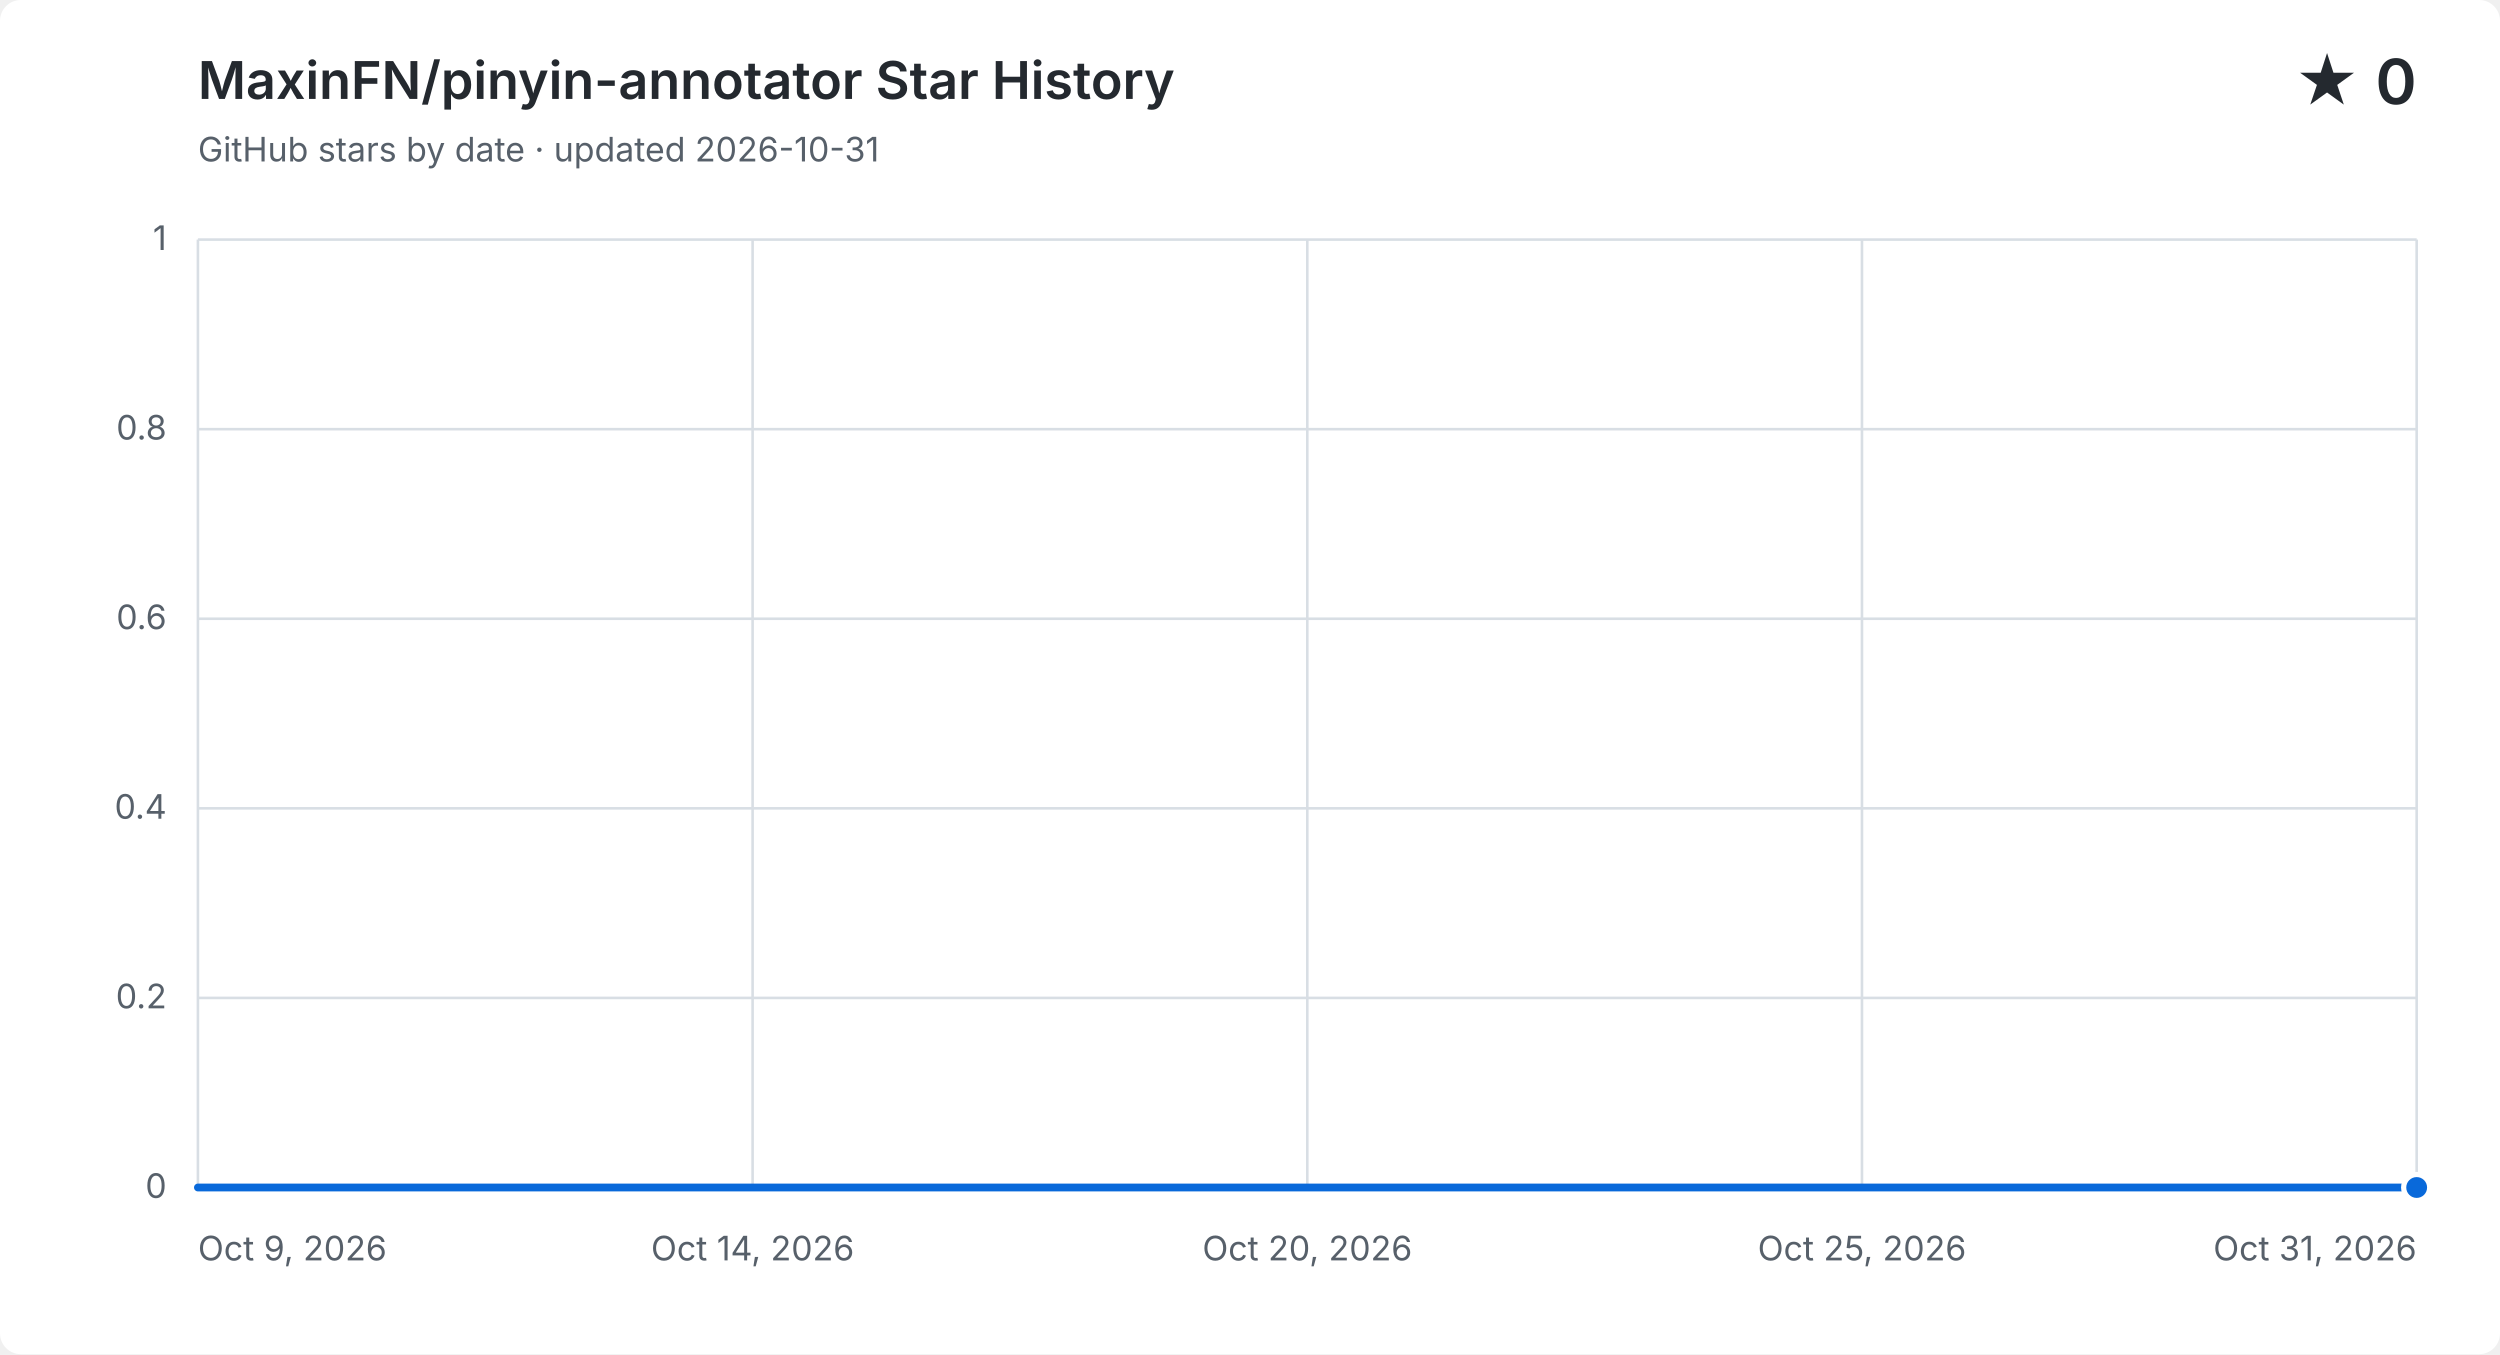
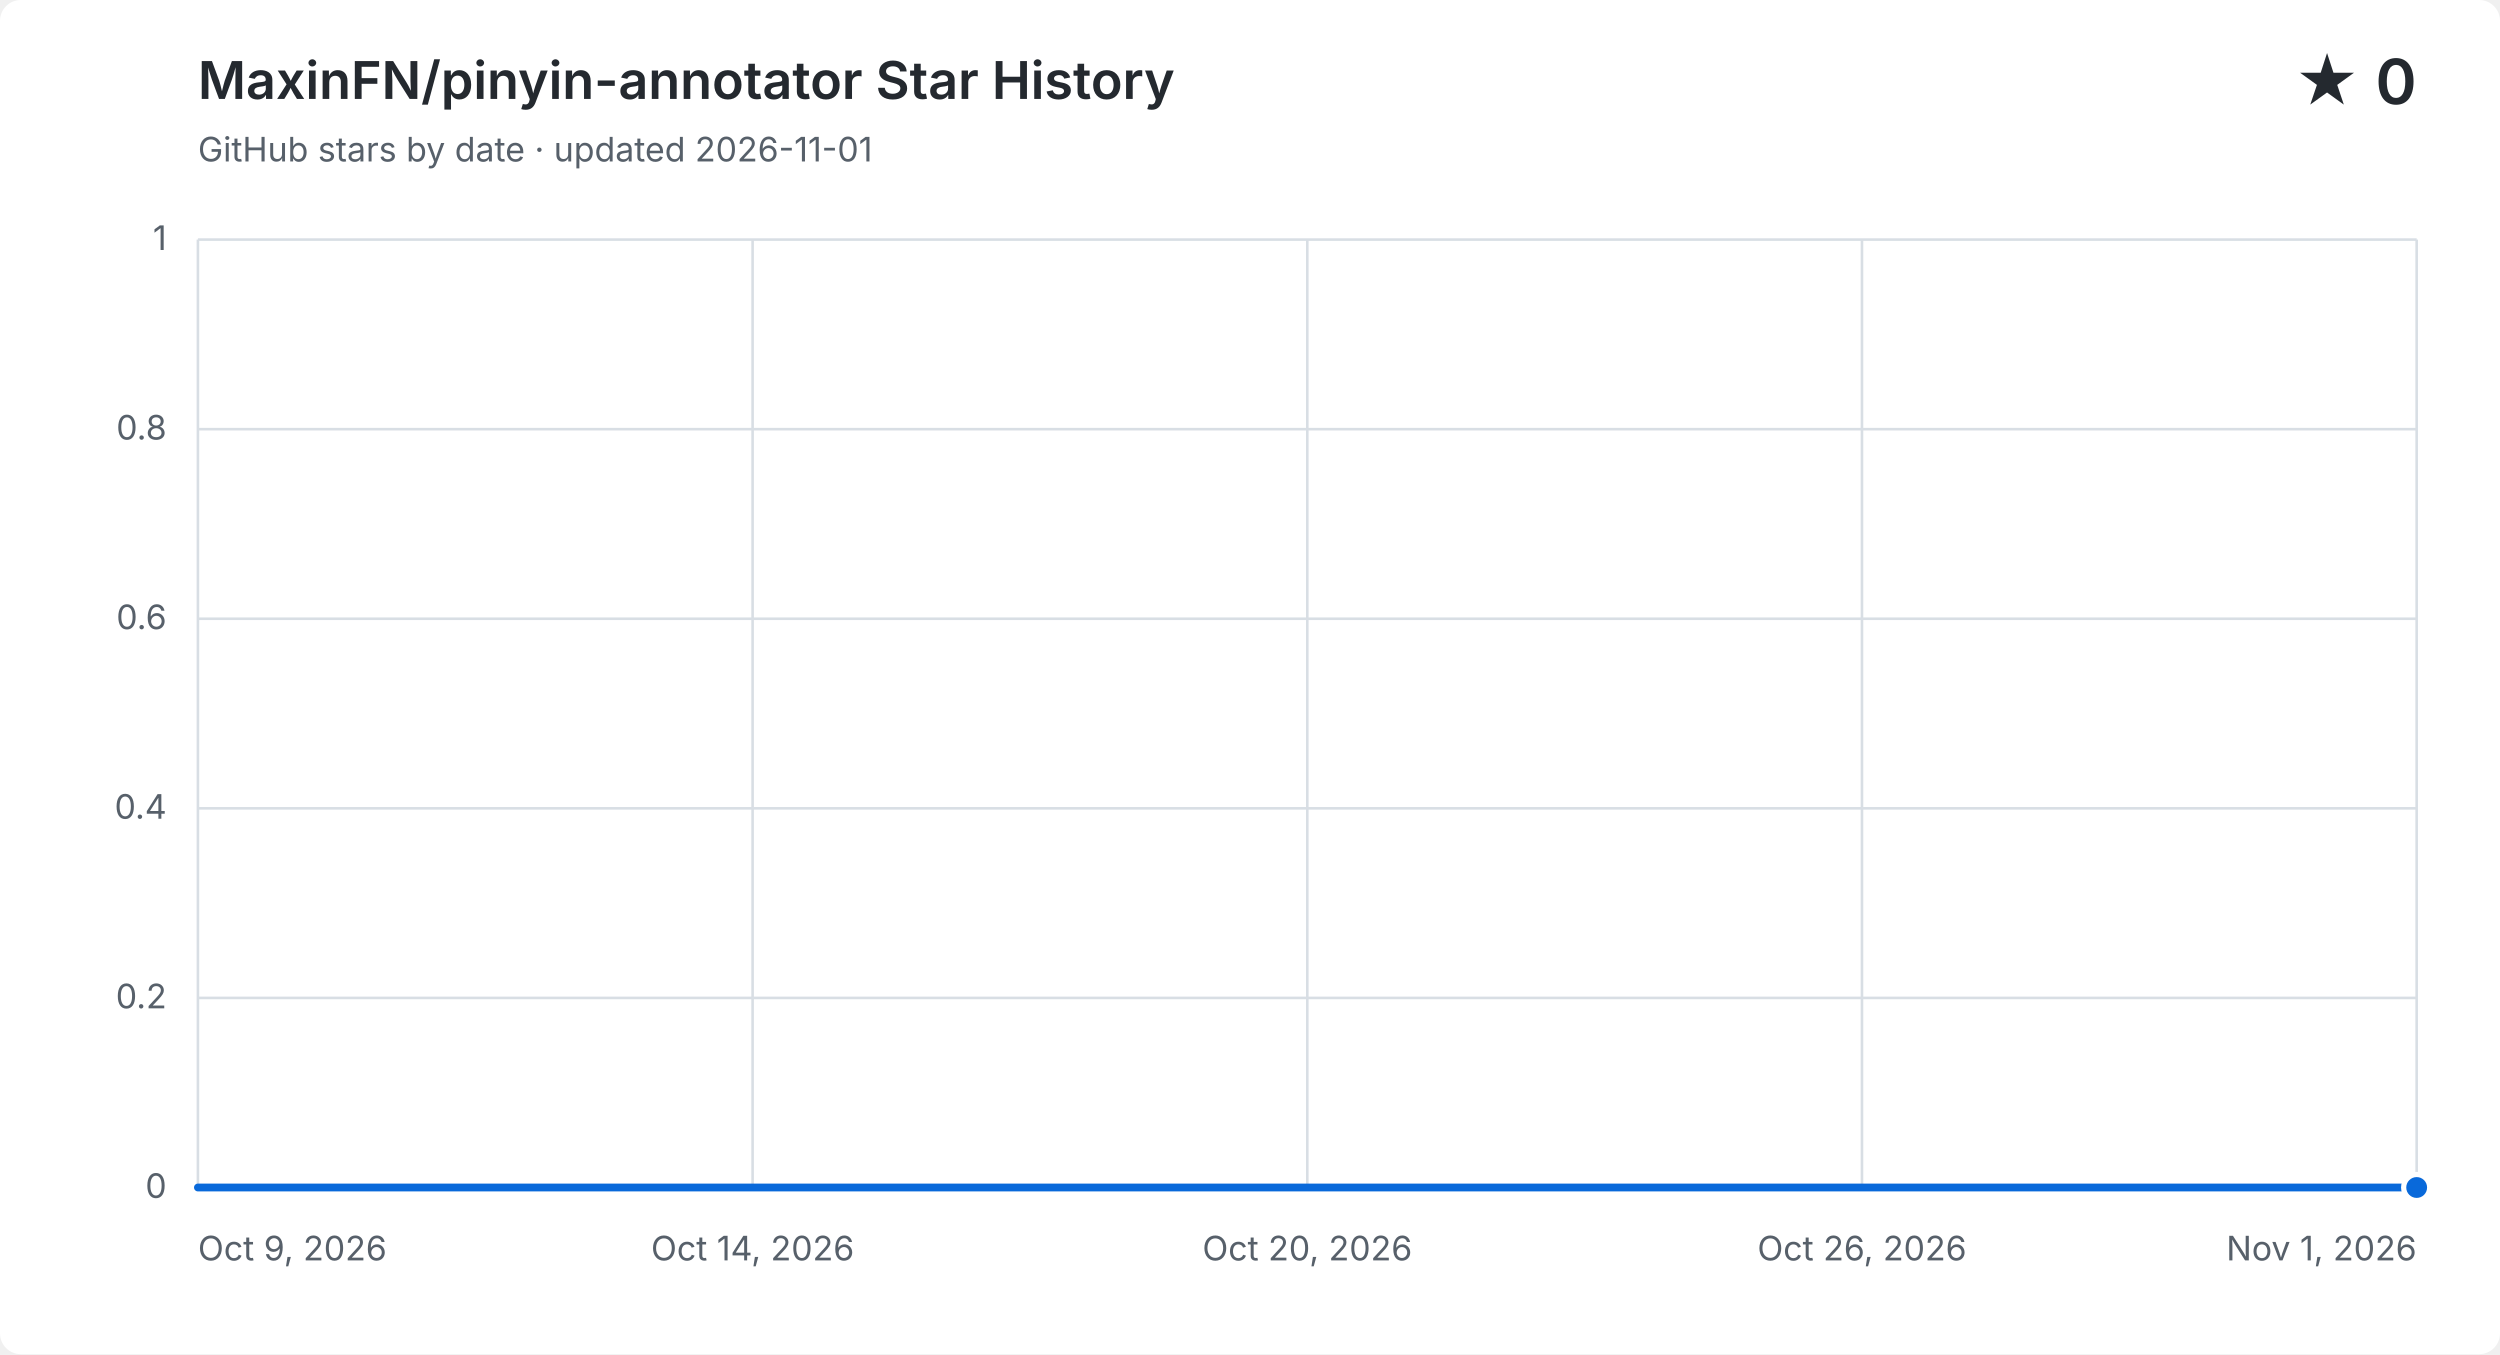
<svg xmlns="http://www.w3.org/2000/svg" width="960" height="520" viewBox="0 0 960 520" role="img" aria-labelledby="title description">
  <style>
    .background { fill: #ffffff; }
    .grid { fill: none; stroke: #d8dee4; stroke-width: 1; }
    .label, .subtitle { fill: #57606a; font: 13px -apple-system, BlinkMacSystemFont, "Segoe UI", sans-serif; }
    .heading, .value { fill: #24292f; font-family: -apple-system, BlinkMacSystemFont, "Segoe UI", sans-serif; }
    .heading { font-size: 20px; font-weight: 600; }
    .value { font-size: 24px; font-weight: 600; }
    .area { fill: #0969da; opacity: .12; }
    .line { fill: none; stroke: #0969da; stroke-linecap: round; stroke-linejoin: round; stroke-width: 3; }
    .point { fill: #0969da; stroke: #ffffff; stroke-width: 2; }
    @media (prefers-color-scheme: dark) {
      .background { fill: #0d1117; }
      .grid { stroke: #30363d; }
      .label, .subtitle { fill: #8b949e; }
      .heading, .value { fill: #f0f6fc; }
      .area { fill: #58a6ff; }
      .line { stroke: #58a6ff; }
      .point { fill: #58a6ff; stroke: #0d1117; }
    }
  </style>
  <rect class="background" width="960" height="520" rx="8" />
  <text class="heading" x="76" y="38">MaxinFN/pinyin-annotator Star History</text>
-   <text class="subtitle" x="76" y="62">GitHub stars by date · updated 2026-10-31</text>
+   <text class="subtitle" x="76" y="62">GitHub stars by date · updated 2026-11-01</text>
  <text class="value" x="928" y="40" text-anchor="end">★ 0</text>
  <path class="grid" d="M 76 456.0 H 928" />
  <text class="label" x="64" y="460.0" text-anchor="end">0</text>
  <path class="grid" d="M 76 383.2 H 928" />
  <text class="label" x="64" y="387.2" text-anchor="end">0.2</text>
  <path class="grid" d="M 76 310.4 H 928" />
  <text class="label" x="64" y="314.4" text-anchor="end">0.4</text>
  <path class="grid" d="M 76 237.6 H 928" />
  <text class="label" x="64" y="241.6" text-anchor="end">0.6</text>
  <path class="grid" d="M 76 164.8 H 928" />
  <text class="label" x="64" y="168.8" text-anchor="end">0.8</text>
  <path class="grid" d="M 76 92.0 H 928" />
  <text class="label" x="64" y="96.0" text-anchor="end">1</text>
  <path class="grid" d="M 76.0 92 V 456" />
  <text class="label" x="76.0" y="484" text-anchor="start">Oct 9, 2026</text>
  <path class="grid" d="M 289.0 92 V 456" />
  <text class="label" x="289.0" y="484" text-anchor="middle">Oct 14, 2026</text>
  <path class="grid" d="M 502.0 92 V 456" />
  <text class="label" x="502.0" y="484" text-anchor="middle">Oct 20, 2026</text>
  <path class="grid" d="M 715.0 92 V 456" />
-   <text class="label" x="715.0" y="484" text-anchor="middle">Oct 25, 2026</text>
+   <text class="label" x="715.0" y="484" text-anchor="middle">Oct 26, 2026</text>
  <path class="grid" d="M 928.0 92 V 456" />
-   <text class="label" x="928.0" y="484" text-anchor="end">Oct 31, 2026</text>
-   <path class="area" d="M 76.0 456.0 C 88.9 456.0, 101.8 456.0, 114.7 456.0 C 127.6 456.0, 140.5 456.0, 153.5 456.0 C 166.4 456.0, 179.3 456.0, 192.2 456.0 C 205.1 456.0, 218.0 456.0, 230.9 456.0 C 243.8 456.0, 256.7 456.0, 269.6 456.0 C 282.5 456.0, 295.5 456.0, 308.4 456.0 C 321.3 456.0, 334.2 456.0, 347.1 456.0 C 360.0 456.0, 372.9 456.0, 385.8 456.0 C 398.7 456.0, 411.6 456.0, 424.5 456.0 C 437.5 456.0, 450.4 456.0, 463.3 456.0 C 476.2 456.0, 489.1 456.0, 502.0 456.0 C 514.9 456.0, 527.8 456.0, 540.7 456.0 C 553.6 456.0, 566.5 456.0, 579.5 456.0 C 592.4 456.0, 605.3 456.0, 618.2 456.0 C 631.1 456.0, 644.0 456.0, 656.9 456.0 C 669.8 456.0, 682.7 456.0, 695.6 456.0 C 708.5 456.0, 721.5 456.0, 734.4 456.0 C 747.3 456.0, 760.2 456.0, 773.1 456.0 C 786.0 456.0, 798.9 456.0, 811.8 456.0 C 824.7 456.0, 837.6 456.0, 850.5 456.0 C 863.5 456.0, 876.4 456.0, 889.3 456.0 C 902.2 456.0, 915.1 456.0, 928.0 456.0 V 456 H 76.0 Z" />
-   <path class="line" d="M 76.0 456.0 C 88.9 456.0, 101.8 456.0, 114.7 456.0 C 127.6 456.0, 140.5 456.0, 153.5 456.0 C 166.4 456.0, 179.3 456.0, 192.2 456.0 C 205.1 456.0, 218.0 456.0, 230.9 456.0 C 243.8 456.0, 256.7 456.0, 269.6 456.0 C 282.5 456.0, 295.5 456.0, 308.4 456.0 C 321.3 456.0, 334.2 456.0, 347.1 456.0 C 360.0 456.0, 372.9 456.0, 385.8 456.0 C 398.7 456.0, 411.6 456.0, 424.5 456.0 C 437.5 456.0, 450.4 456.0, 463.3 456.0 C 476.2 456.0, 489.1 456.0, 502.0 456.0 C 514.9 456.0, 527.8 456.0, 540.7 456.0 C 553.6 456.0, 566.5 456.0, 579.5 456.0 C 592.4 456.0, 605.3 456.0, 618.2 456.0 C 631.1 456.0, 644.0 456.0, 656.9 456.0 C 669.8 456.0, 682.7 456.0, 695.6 456.0 C 708.5 456.0, 721.5 456.0, 734.4 456.0 C 747.3 456.0, 760.2 456.0, 773.1 456.0 C 786.0 456.0, 798.9 456.0, 811.8 456.0 C 824.7 456.0, 837.6 456.0, 850.5 456.0 C 863.5 456.0, 876.4 456.0, 889.3 456.0 C 902.2 456.0, 915.1 456.0, 928.0 456.0" />
+   <text class="label" x="928.0" y="484" text-anchor="end">Nov 1, 2026</text>
+   <path class="area" d="M 76.0 456.0 C 88.3 456.0, 100.7 456.0, 113.0 456.0 C 125.4 456.0, 137.7 456.0, 150.1 456.0 C 162.4 456.0, 174.8 456.0, 187.1 456.0 C 199.5 456.0, 211.8 456.0, 224.2 456.0 C 236.5 456.0, 248.9 456.0, 261.2 456.0 C 273.6 456.0, 285.9 456.0, 298.3 456.0 C 310.6 456.0, 323.0 456.0, 335.3 456.0 C 347.7 456.0, 360.0 456.0, 372.3 456.0 C 384.7 456.0, 397.0 456.0, 409.4 456.0 C 421.7 456.0, 434.1 456.0, 446.4 456.0 C 458.8 456.0, 471.1 456.0, 483.5 456.0 C 495.8 456.0, 508.2 456.0, 520.5 456.0 C 532.9 456.0, 545.2 456.0, 557.6 456.0 C 569.9 456.0, 582.3 456.0, 594.6 456.0 C 607.0 456.0, 619.3 456.0, 631.7 456.0 C 644.0 456.0, 656.3 456.0, 668.7 456.0 C 681.0 456.0, 693.4 456.0, 705.7 456.0 C 718.1 456.0, 730.4 456.0, 742.8 456.0 C 755.1 456.0, 767.5 456.0, 779.8 456.0 C 792.2 456.0, 804.5 456.0, 816.9 456.0 C 829.2 456.0, 841.6 456.0, 853.9 456.0 C 866.3 456.0, 878.6 456.0, 891.0 456.0 C 903.3 456.0, 915.7 456.0, 928.0 456.0 V 456 H 76.0 Z" />
+   <path class="line" d="M 76.0 456.0 C 88.3 456.0, 100.7 456.0, 113.0 456.0 C 125.4 456.0, 137.7 456.0, 150.1 456.0 C 162.4 456.0, 174.8 456.0, 187.1 456.0 C 199.5 456.0, 211.8 456.0, 224.2 456.0 C 236.5 456.0, 248.9 456.0, 261.2 456.0 C 273.6 456.0, 285.9 456.0, 298.3 456.0 C 310.6 456.0, 323.0 456.0, 335.3 456.0 C 347.7 456.0, 360.0 456.0, 372.3 456.0 C 384.7 456.0, 397.0 456.0, 409.4 456.0 C 421.7 456.0, 434.1 456.0, 446.4 456.0 C 458.8 456.0, 471.1 456.0, 483.5 456.0 C 495.8 456.0, 508.2 456.0, 520.5 456.0 C 532.9 456.0, 545.2 456.0, 557.6 456.0 C 569.9 456.0, 582.3 456.0, 594.6 456.0 C 607.0 456.0, 619.3 456.0, 631.7 456.0 C 644.0 456.0, 656.3 456.0, 668.7 456.0 C 681.0 456.0, 693.4 456.0, 705.7 456.0 C 718.1 456.0, 730.4 456.0, 742.8 456.0 C 755.1 456.0, 767.5 456.0, 779.8 456.0 C 792.2 456.0, 804.5 456.0, 816.9 456.0 C 829.2 456.0, 841.6 456.0, 853.9 456.0 C 866.3 456.0, 878.6 456.0, 891.0 456.0 C 903.3 456.0, 915.7 456.0, 928.0 456.0" />
  <circle class="point" cx="928.0" cy="456.0" r="5" />
</svg>
